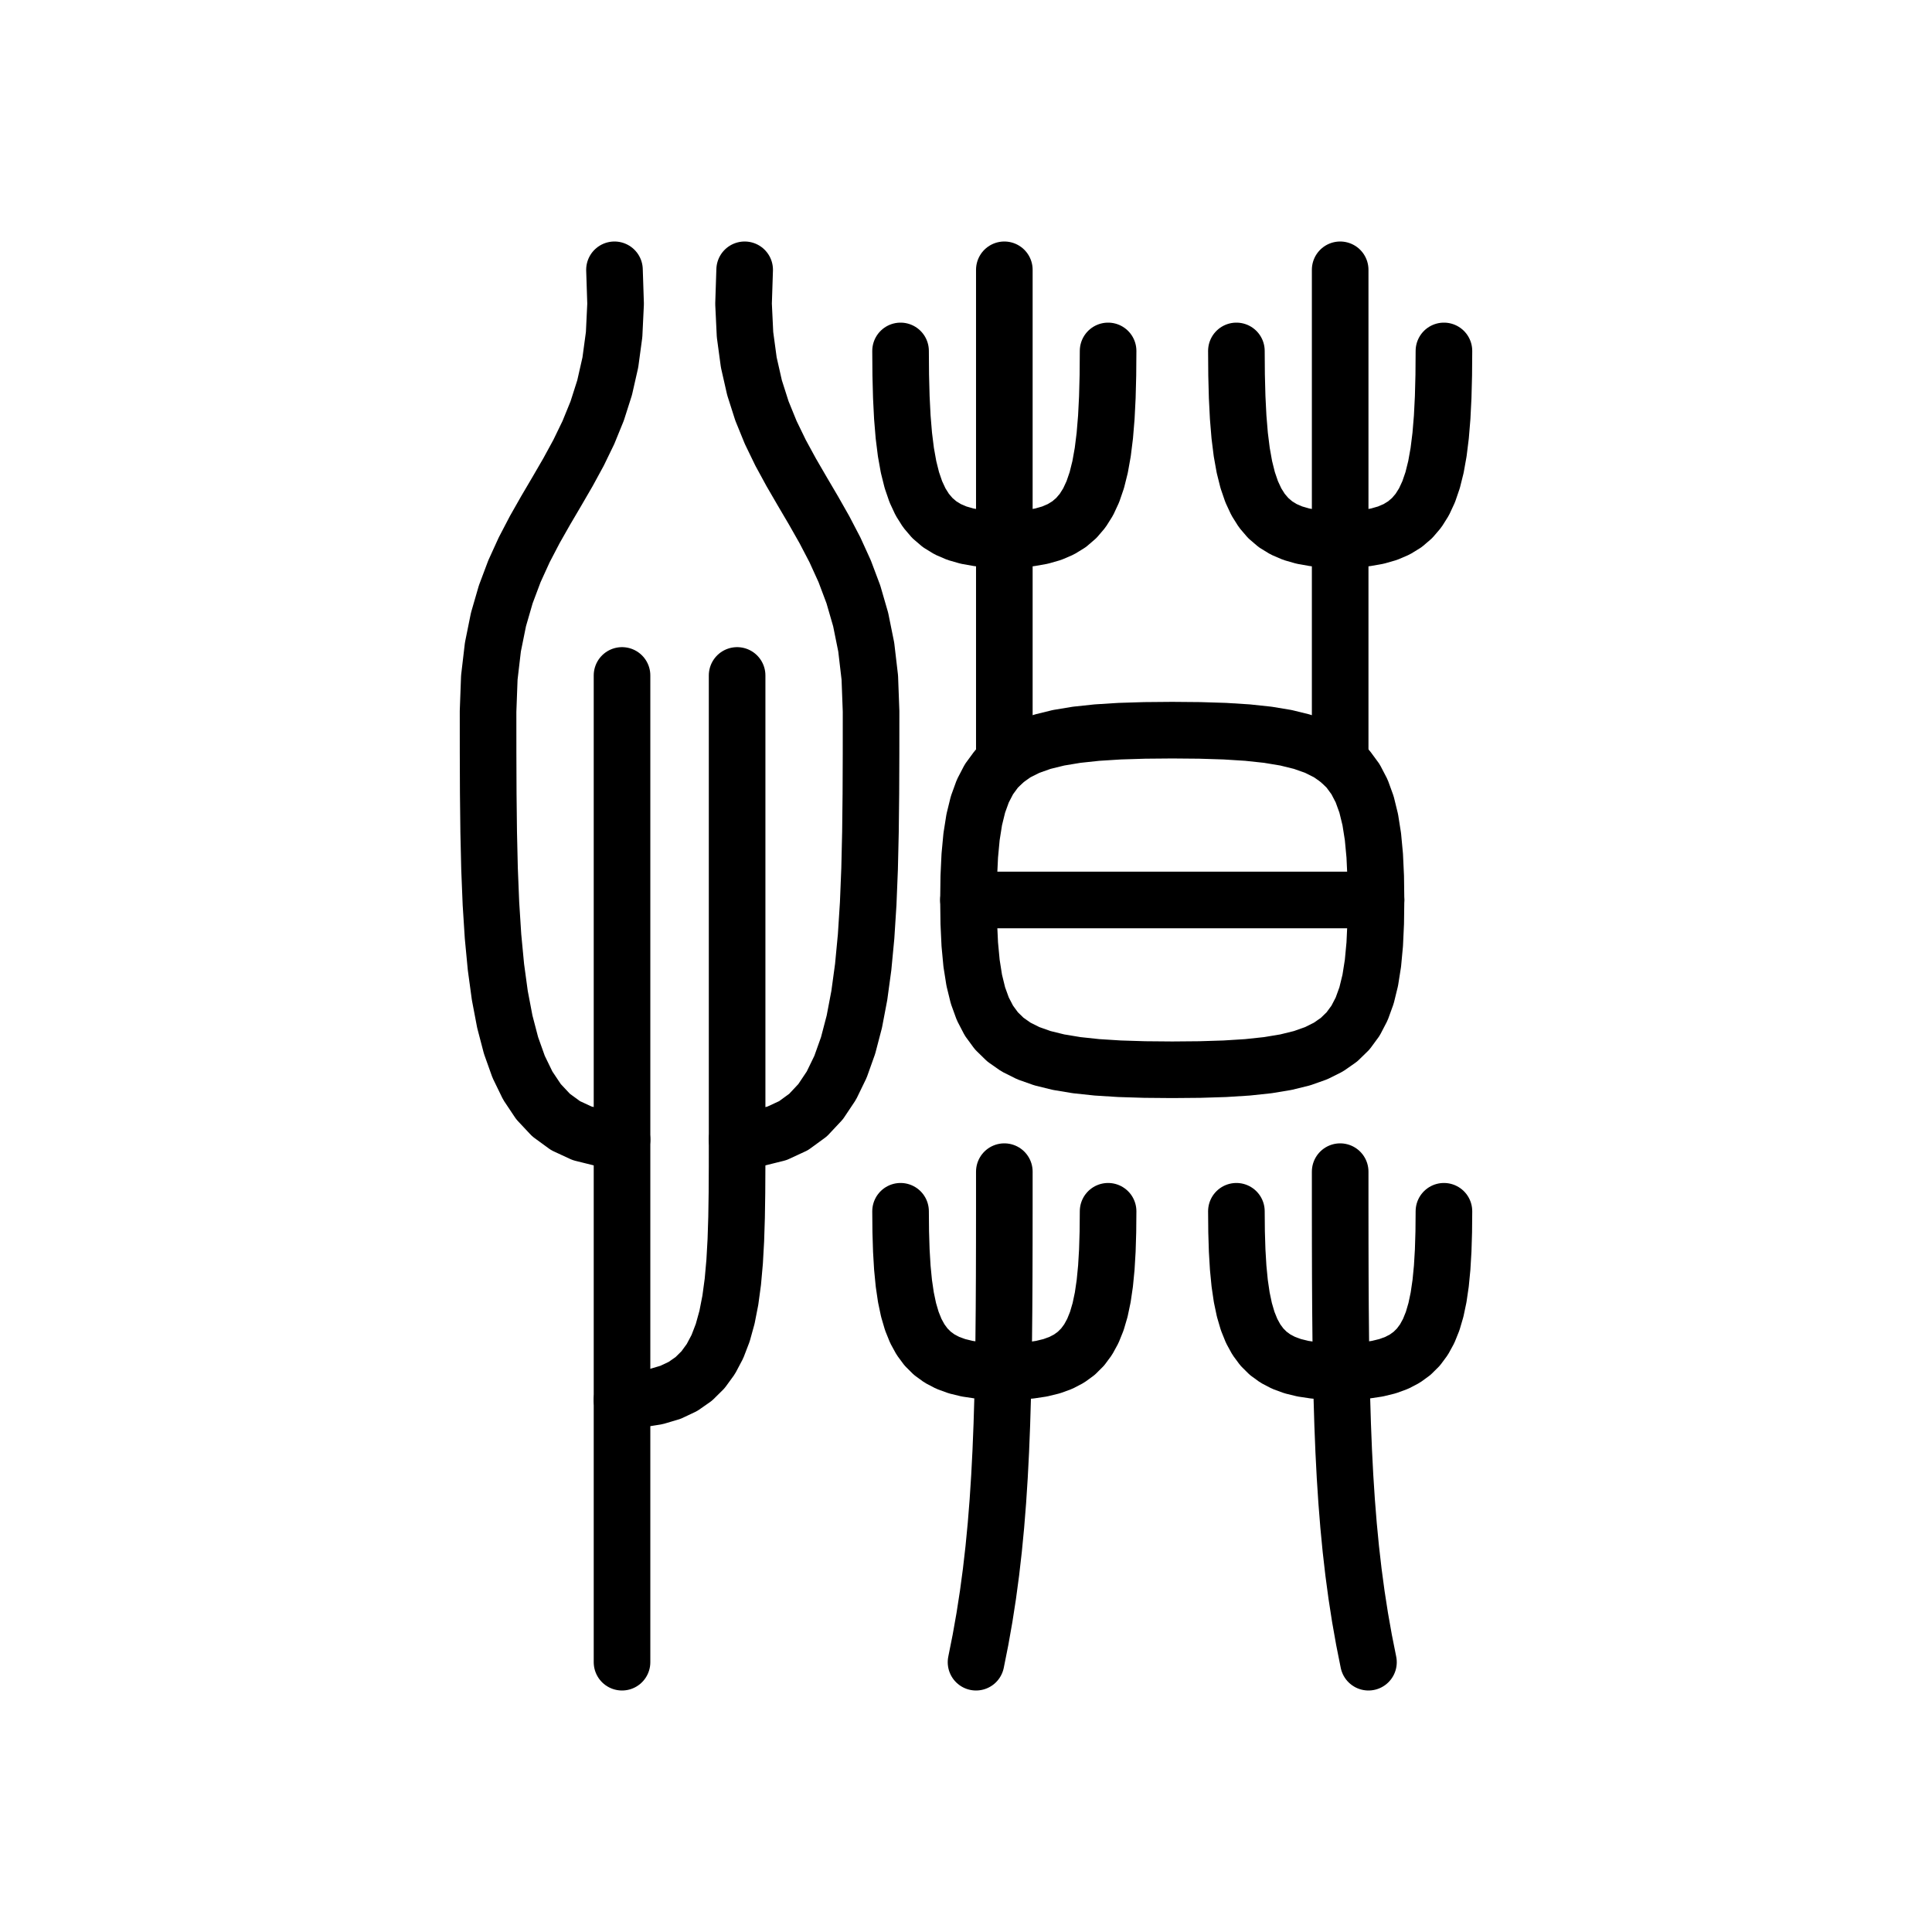
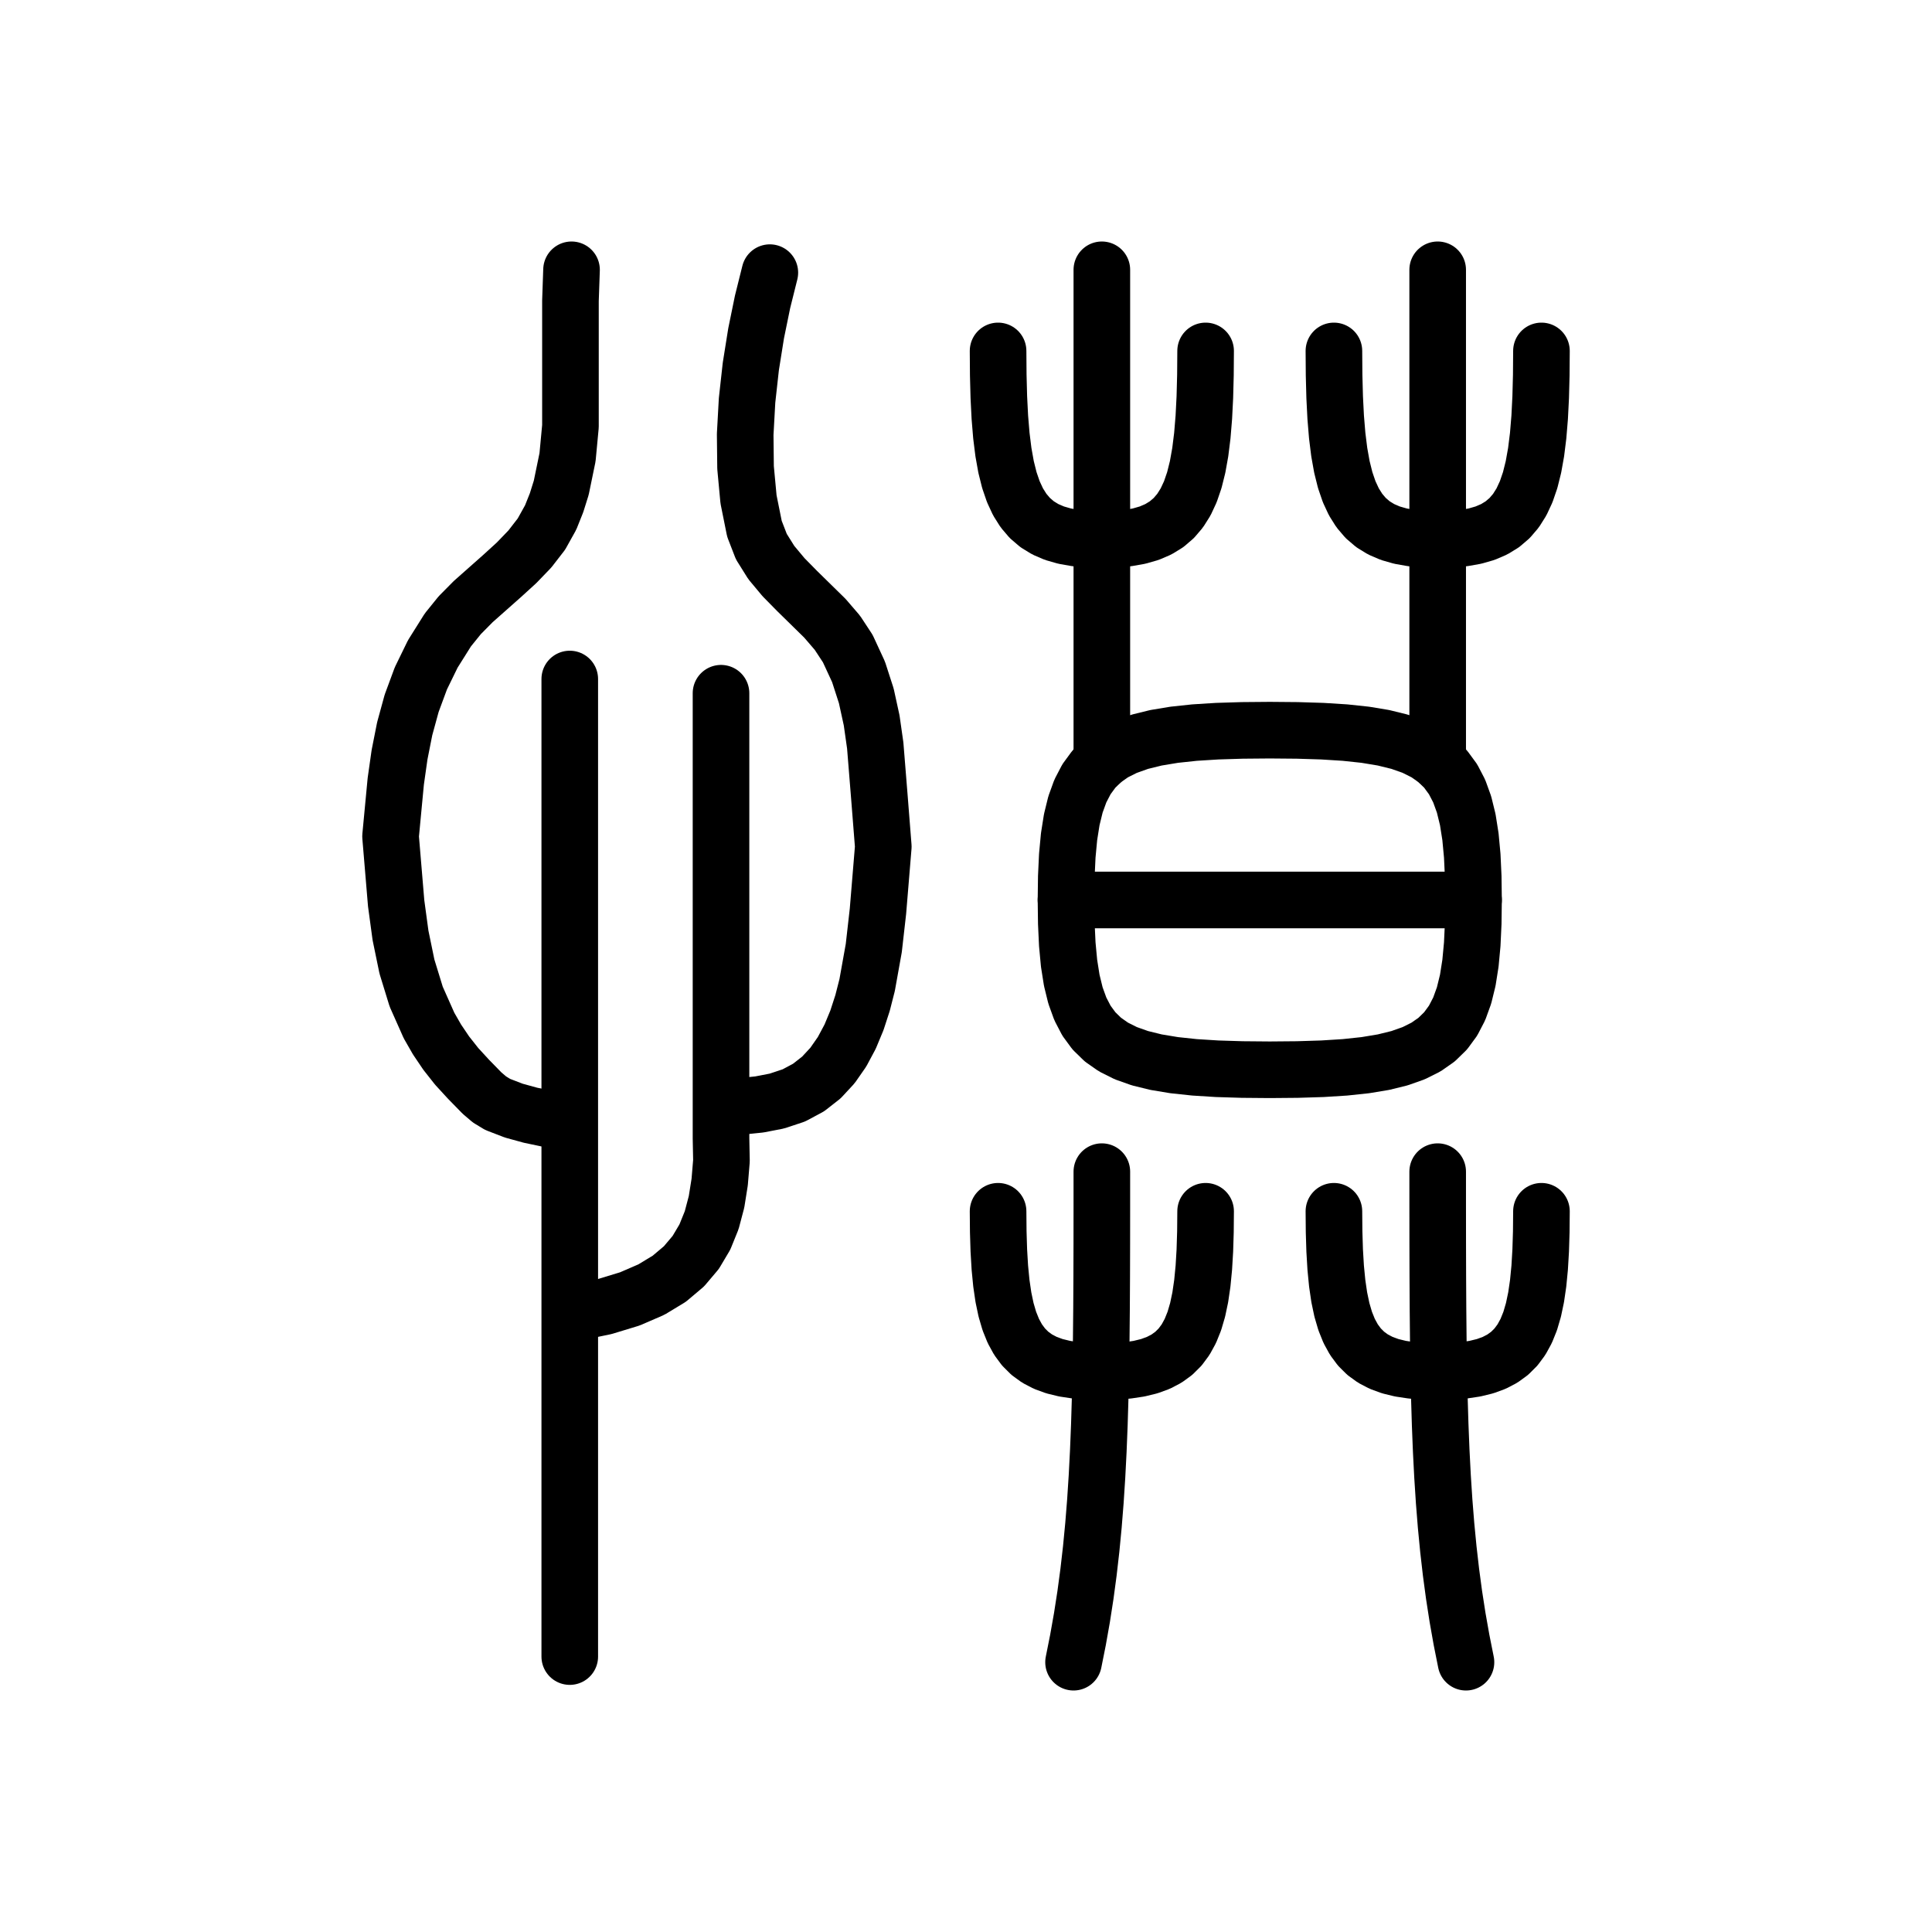
<svg xmlns="http://www.w3.org/2000/svg" viewBox="0 0 1024 1024" data-codepoint="U+3EE86" data-advance="1024" data-schema="seal-centerline-1">
  <g transform="matrix(1 0 0 -1 0 832)" fill="none" stroke="#000" stroke-width="30" stroke-linecap="round" stroke-linejoin="round">
-     <path id="stroke-1" d="M 513.316 355 L 729.316 355" />
-     <path id="stroke-2" d="M 513.316 355 L 513.476 367.309 L 513.998 378.472 L 514.941 388.542 L 516.368 397.573 L 518.339 405.619 L 520.916 412.733 L 524.16 418.97 L 528.131 424.383 L 532.891 429.025 L 538.501 432.951 L 545.023 436.213 L 552.516 438.867 L 561.043 440.965 L 570.664 442.56 L 581.441 443.708 L 593.435 444.462 L 606.706 444.874 L 621.316 445 L 635.926 444.874 L 649.198 444.462 L 661.191 443.708 L 671.968 442.56 L 681.589 440.965 L 690.116 438.867 L 697.61 436.213 L 704.131 432.951 L 709.741 429.025 L 714.501 424.383 L 718.473 418.97 L 721.716 412.733 L 724.293 405.619 L 726.264 397.573 L 727.691 388.542 L 728.635 378.472 L 729.156 367.309 L 729.316 355 L 729.156 342.691 L 728.635 331.528 L 727.691 321.458 L 726.264 312.427 L 724.293 304.381 L 721.716 297.267 L 718.473 291.03 L 714.501 285.617 L 709.741 280.975 L 704.131 277.049 L 697.61 273.787 L 690.116 271.133 L 681.589 269.035 L 671.968 267.44 L 661.191 266.292 L 649.198 265.538 L 635.926 265.126 L 621.316 265 L 606.706 265.126 L 593.435 265.538 L 581.441 266.292 L 570.664 267.44 L 561.043 269.035 L 552.516 271.133 L 545.023 273.787 L 538.501 277.049 L 532.891 280.975 L 528.131 285.617 L 524.16 291.03 L 520.916 297.267 L 518.339 304.381 L 516.368 312.427 L 514.941 321.458 L 513.998 331.528 L 513.476 342.691 Z" />
-     <path id="stroke-3" d="M 710.316 428.464 L 710.316 689" />
-     <path id="stroke-4" d="M 477.316 190 L 477.412 179.133 L 477.718 169.176 L 478.258 160.093 L 479.06 151.849 L 480.15 144.41 L 481.553 137.741 L 483.296 131.806 L 485.404 126.571 L 487.904 122 L 490.821 118.059 L 494.182 114.713 L 498.012 111.926 L 502.339 109.664 L 507.187 107.892 L 512.582 106.574 L 518.552 105.676 L 525.121 105.163 L 532.316 105 L 539.511 105.163 L 546.081 105.676 L 552.05 106.574 L 557.446 107.892 L 562.294 109.664 L 566.62 111.926 L 570.45 114.713 L 573.811 118.059 L 576.729 122 L 579.228 126.571 L 581.337 131.806 L 583.079 137.741 L 584.482 144.41 L 585.572 151.849 L 586.374 160.093 L 586.915 169.176 L 587.22 179.133 L 587.316 190" />
-     <path id="stroke-5" d="M 477.316 646 L 477.412 633.215 L 477.718 621.501 L 478.258 610.815 L 479.06 601.117 L 480.15 592.365 L 481.553 584.519 L 483.296 577.536 L 485.404 571.377 L 487.904 566 L 490.821 561.364 L 494.182 557.427 L 498.012 554.148 L 502.339 551.487 L 507.187 549.402 L 512.582 547.852 L 518.552 546.796 L 525.121 546.192 L 532.316 546 L 539.511 546.192 L 546.081 546.796 L 552.05 547.852 L 557.446 549.402 L 562.294 551.487 L 566.62 554.148 L 570.45 557.427 L 573.811 561.364 L 576.729 566 L 579.228 571.377 L 581.337 577.536 L 583.079 584.519 L 584.482 592.365 L 585.572 601.117 L 586.374 610.815 L 586.915 621.501 L 587.22 633.215 L 587.316 646" />
-     <path id="stroke-6" d="M 532.316 211 L 532.314 191.612 L 532.296 173.08 L 532.247 155.352 L 532.152 138.377 L 531.995 122.104 L 531.761 106.481 L 531.434 91.457 L 530.999 76.981 L 530.441 63 L 529.744 49.464 L 528.893 36.32 L 527.872 23.519 L 526.665 11.007 L 525.259 -1.266 L 523.636 -13.352 L 521.781 -25.302 L 519.68 -37.167 L 517.316 -49" />
-     <path id="stroke-7" d="M 765.316 190 L 765.22 179.133 L 764.915 169.176 L 764.374 160.093 L 763.572 151.849 L 762.482 144.41 L 761.079 137.741 L 759.337 131.806 L 757.228 126.571 L 754.729 122 L 751.811 118.059 L 748.45 114.713 L 744.62 111.926 L 740.294 109.664 L 735.446 107.892 L 730.05 106.574 L 724.081 105.676 L 717.511 105.163 L 710.316 105 L 703.121 105.163 L 696.552 105.676 L 690.582 106.574 L 685.187 107.892 L 680.339 109.664 L 676.012 111.926 L 672.182 114.713 L 668.821 118.059 L 665.904 122 L 663.404 126.571 L 661.296 131.806 L 659.553 137.741 L 658.15 144.41 L 657.06 151.849 L 656.258 160.093 L 655.718 169.176 L 655.412 179.133 L 655.316 190" />
-     <path id="stroke-8" d="M 765.316 646 L 765.22 633.215 L 764.915 621.501 L 764.374 610.815 L 763.572 601.117 L 762.482 592.365 L 761.079 584.519 L 759.337 577.536 L 757.228 571.377 L 754.729 566 L 751.811 561.364 L 748.45 557.427 L 744.62 554.148 L 740.294 551.487 L 735.446 549.402 L 730.05 547.852 L 724.081 546.796 L 717.511 546.192 L 710.316 546 L 703.121 546.192 L 696.552 546.796 L 690.582 547.852 L 685.187 549.402 L 680.339 551.487 L 676.012 554.148 L 672.182 557.427 L 668.821 561.364 L 665.904 566 L 663.404 571.377 L 661.296 577.536 L 659.553 584.519 L 658.15 592.365 L 657.06 601.117 L 656.258 610.815 L 655.718 621.501 L 655.412 633.215 L 655.316 646" />
-     <path id="stroke-9" d="M 710.316 211 L 710.319 191.612 L 710.337 173.08 L 710.386 155.352 L 710.481 138.377 L 710.638 122.104 L 710.872 106.481 L 711.198 91.457 L 711.633 76.981 L 712.191 63 L 712.888 49.464 L 713.74 36.32 L 714.761 23.519 L 715.967 11.007 L 717.374 -1.266 L 718.997 -13.352 L 720.851 -25.302 L 722.952 -37.167 L 725.316 -49" />
-     <path id="stroke-10" d="M 532.316 428.464 L 532.316 689" />
-     <path id="stroke-11" d="M 325.684 689 L 326.276 670.954 L 325.493 654.671 L 323.499 639.931 L 320.455 626.514 L 316.524 614.203 L 311.869 602.778 L 306.652 592.019 L 301.036 581.708 L 295.184 571.625 L 289.257 561.551 L 283.419 551.268 L 277.832 540.556 L 272.658 529.195 L 268.061 516.967 L 264.202 503.653 L 261.245 489.033 L 259.351 472.888 L 258.684 455 L 258.696 432.758 L 258.781 411.396 L 259.013 390.963 L 259.463 371.505 L 260.206 353.069 L 261.313 335.704 L 262.86 319.455 L 264.917 304.372 L 267.559 290.5 L 270.858 277.888 L 274.888 266.582 L 279.721 256.63 L 285.431 248.079 L 292.09 240.977 L 299.772 235.37 L 308.549 231.307 L 318.496 228.835 L 329.684 228" />
-     <path id="stroke-12" d="M 394.684 689 L 394.092 670.954 L 394.874 654.671 L 396.869 639.931 L 399.913 626.514 L 403.844 614.203 L 408.499 602.778 L 413.715 592.019 L 419.331 581.708 L 425.184 571.625 L 431.11 561.551 L 436.949 551.268 L 442.536 540.556 L 447.709 529.195 L 452.307 516.967 L 456.165 503.653 L 459.123 489.033 L 461.016 472.888 L 461.684 455 L 461.672 432.758 L 461.586 411.396 L 461.355 390.963 L 460.905 371.505 L 460.162 353.069 L 459.054 335.704 L 457.508 319.455 L 455.451 304.372 L 452.809 290.5 L 449.51 277.888 L 445.48 266.582 L 440.647 256.63 L 434.937 248.079 L 428.278 240.977 L 420.596 235.37 L 411.818 231.307 L 401.872 228.835 L 390.684 228" />
-     <path id="stroke-13" d="M 329.684 474 L 329.684 228 L 329.684 90 L 329.684 81.94 L 329.684 73.776 L 329.684 65.537 L 329.684 57.248 L 329.684 48.937 L 329.684 40.63 L 329.684 32.353 L 329.684 24.134 L 329.684 16 L 329.684 7.977 L 329.684 0.091 L 329.684 -7.63 L 329.684 -15.159 L 329.684 -22.471 L 329.684 -29.537 L 329.684 -36.332 L 329.684 -42.829 L 329.684 -49" />
-     <path id="stroke-14" d="M 390.684 474 L 390.684 228 L 390.673 213.539 L 390.6 199.827 L 390.401 186.875 L 390.014 174.691 L 389.376 163.285 L 388.425 152.667 L 387.096 142.844 L 385.329 133.827 L 383.059 125.625 L 380.224 118.247 L 376.762 111.702 L 372.61 106 L 367.704 101.15 L 361.983 97.16 L 355.383 94.042 L 347.842 91.802 L 339.296 90.452 L 329.684 90" />
+     <path id="stroke-1" d="M 565 355 L 781 355" />
+     <path id="stroke-2" d="M 565 355 L 565.16 367.309 L 565.682 378.472 L 566.625 388.542 L 568.052 397.573 L 570.023 405.619 L 572.6 412.733 L 575.844 418.97 L 579.815 424.383 L 584.575 429.025 L 590.185 432.951 L 596.707 436.213 L 604.2 438.867 L 612.727 440.965 L 622.348 442.56 L 633.125 443.708 L 645.119 444.462 L 658.39 444.874 L 673 445 L 687.61 444.874 L 700.882 444.462 L 712.875 443.708 L 723.652 442.56 L 733.273 440.965 L 741.8 438.867 L 749.294 436.213 L 755.815 432.951 L 761.425 429.025 L 766.185 424.383 L 770.157 418.97 L 773.4 412.733 L 775.977 405.619 L 777.948 397.573 L 779.375 388.542 L 780.319 378.472 L 780.84 367.309 L 781 355 L 780.84 342.691 L 780.319 331.528 L 779.375 321.458 L 777.948 312.427 L 775.977 304.381 L 773.4 297.267 L 770.157 291.03 L 766.185 285.617 L 761.425 280.975 L 755.815 277.049 L 749.294 273.787 L 741.8 271.133 L 733.273 269.035 L 723.652 267.44 L 712.875 266.292 L 700.882 265.538 L 687.61 265.126 L 673 265 L 658.39 265.126 L 645.119 265.538 L 633.125 266.292 L 622.348 267.44 L 612.727 269.035 L 604.2 271.133 L 596.707 273.787 L 590.185 277.049 L 584.575 280.975 L 579.815 285.617 L 575.844 291.03 L 572.6 297.267 L 570.023 304.381 L 568.052 312.427 L 566.625 321.458 L 565.682 331.528 L 565.16 342.691 Z" />
+     <path id="stroke-3" d="M 762 428.464 L 762 689" />
+     <path id="stroke-4" d="M 529 190 L 529.096 179.133 L 529.401 169.176 L 529.942 160.093 L 530.744 151.849 L 531.834 144.41 L 533.237 137.741 L 534.98 131.806 L 537.088 126.571 L 539.588 122 L 542.505 118.059 L 545.866 114.713 L 549.696 111.926 L 554.023 109.664 L 558.871 107.892 L 564.266 106.574 L 570.236 105.676 L 576.805 105.163 L 584 105 L 591.195 105.163 L 597.764 105.676 L 603.734 106.574 L 609.13 107.892 L 613.978 109.664 L 618.304 111.926 L 622.134 114.713 L 625.495 118.059 L 628.413 122 L 630.912 126.571 L 633.02 131.806 L 634.763 137.741 L 636.166 144.41 L 637.256 151.849 L 638.058 160.093 L 638.599 169.176 L 638.904 179.133 L 639 190" />
+     <path id="stroke-5" d="M 529 646 L 529.096 633.215 L 529.401 621.501 L 529.942 610.815 L 530.744 601.117 L 531.834 592.365 L 533.237 584.519 L 534.98 577.536 L 537.088 571.377 L 539.588 566 L 542.505 561.364 L 545.866 557.427 L 549.696 554.148 L 554.023 551.487 L 558.871 549.402 L 564.266 547.852 L 570.236 546.796 L 576.805 546.192 L 584 546 L 591.195 546.192 L 597.764 546.796 L 603.734 547.852 L 609.13 549.402 L 613.978 551.487 L 618.304 554.148 L 622.134 557.427 L 625.495 561.364 L 628.413 566 L 630.912 571.377 L 633.02 577.536 L 634.763 584.519 L 636.166 592.365 L 637.256 601.117 L 638.058 610.815 L 638.599 621.501 L 638.904 633.215 L 639 646" />
+     <path id="stroke-6" d="M 584 211 L 583.998 191.612 L 583.98 173.08 L 583.931 155.352 L 583.835 138.377 L 583.679 122.104 L 583.445 106.481 L 583.118 91.457 L 582.683 76.981 L 582.125 63 L 581.428 49.464 L 580.577 36.32 L 579.556 23.519 L 578.349 11.007 L 576.942 -1.266 L 575.32 -13.352 L 573.465 -25.302 L 571.364 -37.167 L 569 -49" />
+     <path id="stroke-7" d="M 817 190 L 816.904 179.133 L 816.599 169.176 L 816.058 160.093 L 815.256 151.849 L 814.166 144.41 L 812.763 137.741 L 811.02 131.806 L 808.912 126.571 L 806.413 122 L 803.495 118.059 L 800.134 114.713 L 796.304 111.926 L 791.978 109.664 L 787.13 107.892 L 781.734 106.574 L 775.764 105.676 L 769.195 105.163 L 762 105 L 754.805 105.163 L 748.236 105.676 L 742.266 106.574 L 736.871 107.892 L 732.023 109.664 L 727.696 111.926 L 723.866 114.713 L 720.505 118.059 L 717.588 122 L 715.088 126.571 L 712.98 131.806 L 711.237 137.741 L 709.834 144.41 L 708.744 151.849 L 707.942 160.093 L 707.401 169.176 L 707.096 179.133 L 707 190" />
+     <path id="stroke-8" d="M 817 646 L 816.904 633.215 L 816.599 621.501 L 816.058 610.815 L 815.256 601.117 L 814.166 592.365 L 812.763 584.519 L 811.02 577.536 L 808.912 571.377 L 806.413 566 L 803.495 561.364 L 800.134 557.427 L 796.304 554.148 L 791.978 551.487 L 787.13 549.402 L 781.734 547.852 L 775.764 546.796 L 769.195 546.192 L 762 546 L 754.805 546.192 L 748.236 546.796 L 742.266 547.852 L 736.871 549.402 L 732.023 551.487 L 727.696 554.148 L 723.866 557.427 L 720.505 561.364 L 717.588 566 L 715.088 571.377 L 712.98 577.536 L 711.237 584.519 L 709.834 592.365 L 708.744 601.117 L 707.942 610.815 L 707.401 621.501 L 707.096 633.215 L 707 646" />
+     <path id="stroke-9" d="M 762 211 L 762.003 191.612 L 762.021 173.08 L 762.07 155.352 L 762.165 138.377 L 762.322 122.104 L 762.556 106.481 L 762.882 91.457 L 763.317 76.981 L 763.875 63 L 764.572 49.464 L 765.423 36.32 L 766.445 23.519 L 767.651 11.007 L 769.058 -1.266 L 770.681 -13.352 L 772.535 -25.302 L 774.636 -37.167 L 777 -49" />
+     <path id="stroke-10" d="M 584 428.464 L 584 689" />
+     <path id="stroke-11" d="M 299.169 237.144 L 281.173 240.906 L 272.333 243.339 L 263.764 246.637 L 259.468 249.244 L 255.473 252.656 L 248.325 259.974 L 242.051 266.805 L 236.505 273.832 L 231.637 281.048 L 227.395 288.445 L 220.589 303.755 L 215.685 319.703 L 212.277 336.232 L 209.964 353.284 L 207 388.719 L 209.766 417.884 L 211.767 431.969 L 214.495 445.746 L 218.184 459.234 L 223.072 472.45 L 229.393 485.411 L 237.384 498.137 L 243.68 505.928 L 250.819 513.144 L 266.231 526.801 L 273.809 533.72 L 280.837 541.018 L 286.967 548.934 L 291.851 557.707 L 294.987 565.552 L 297.479 573.497 L 300.805 589.644 L 302.351 606.057 L 302.351 622.648 L 302.351 656.005 L 302.351 672.593 L 302.923 689.0" />
+     <path id="stroke-12" d="M 304.8 136.229 L 320.422 139.47 L 333.839 143.557 L 345.215 148.481 L 354.714 154.231 L 362.5 160.797 L 368.735 168.168 L 373.584 176.333 L 377.21 185.284 L 379.777 195.009 L 381.447 205.497 L 382.386 216.739 L 382.151 228.724 L 382.151 254.882 L 382.151 283.889 L 382.151 374.232 L 382.151 464.578" />
+     <path id="stroke-13" d="M 383.632 244.675 L 402.471 246.621 L 411.76 248.418 L 420.739 251.401 L 428.535 255.569 L 435.346 260.903 L 441.244 267.27 L 446.303 274.537 L 450.596 282.57 L 454.195 291.234 L 457.175 300.397 L 459.608 309.926 L 463.126 329.543 L 465.335 349.017 L 468.164 383.262 L 466.052 410.03 L 463.888 436.893 L 462 450.153 L 459.154 463.188 L 455.037 475.914 L 449.332 488.25 L 443.823 496.627 L 437.208 504.316 L 422.488 518.758 L 415.296 526.07 L 408.824 533.818 L 403.529 542.281 L 399.867 551.741 L 396.73 567.351 L 395.159 584.167 L 394.965 601.781 L 395.959 619.782 L 397.952 637.764 L 400.754 655.315 L 404.178 672.028 L 408.033 687.494" />
+     <path id="stroke-14" d="M 301.988 472.109 L 301.988 -46.019" />
  </g>
</svg>
